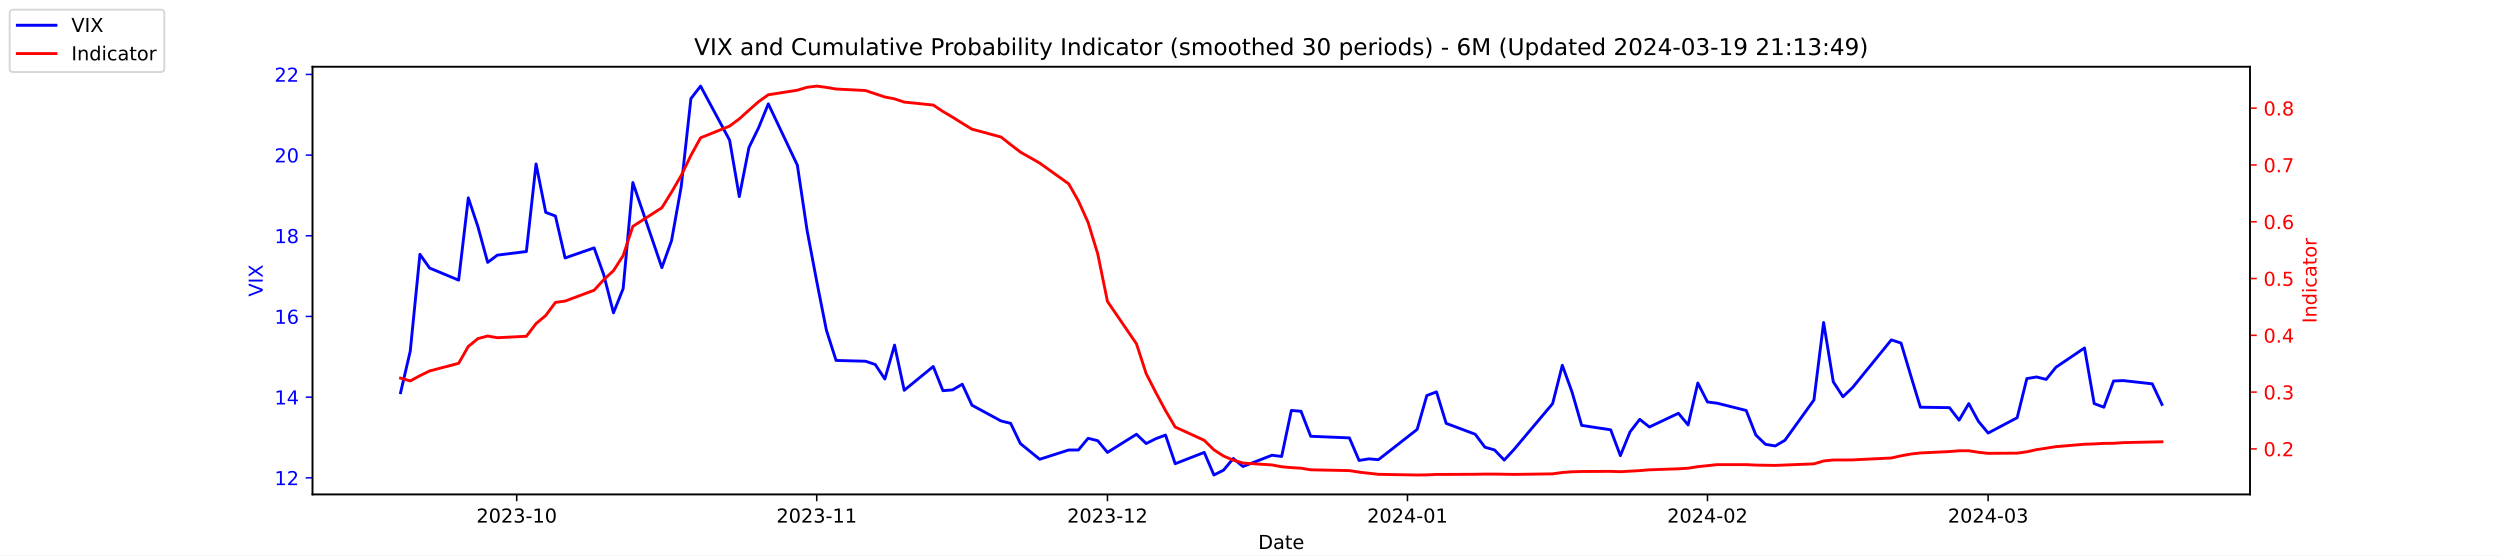
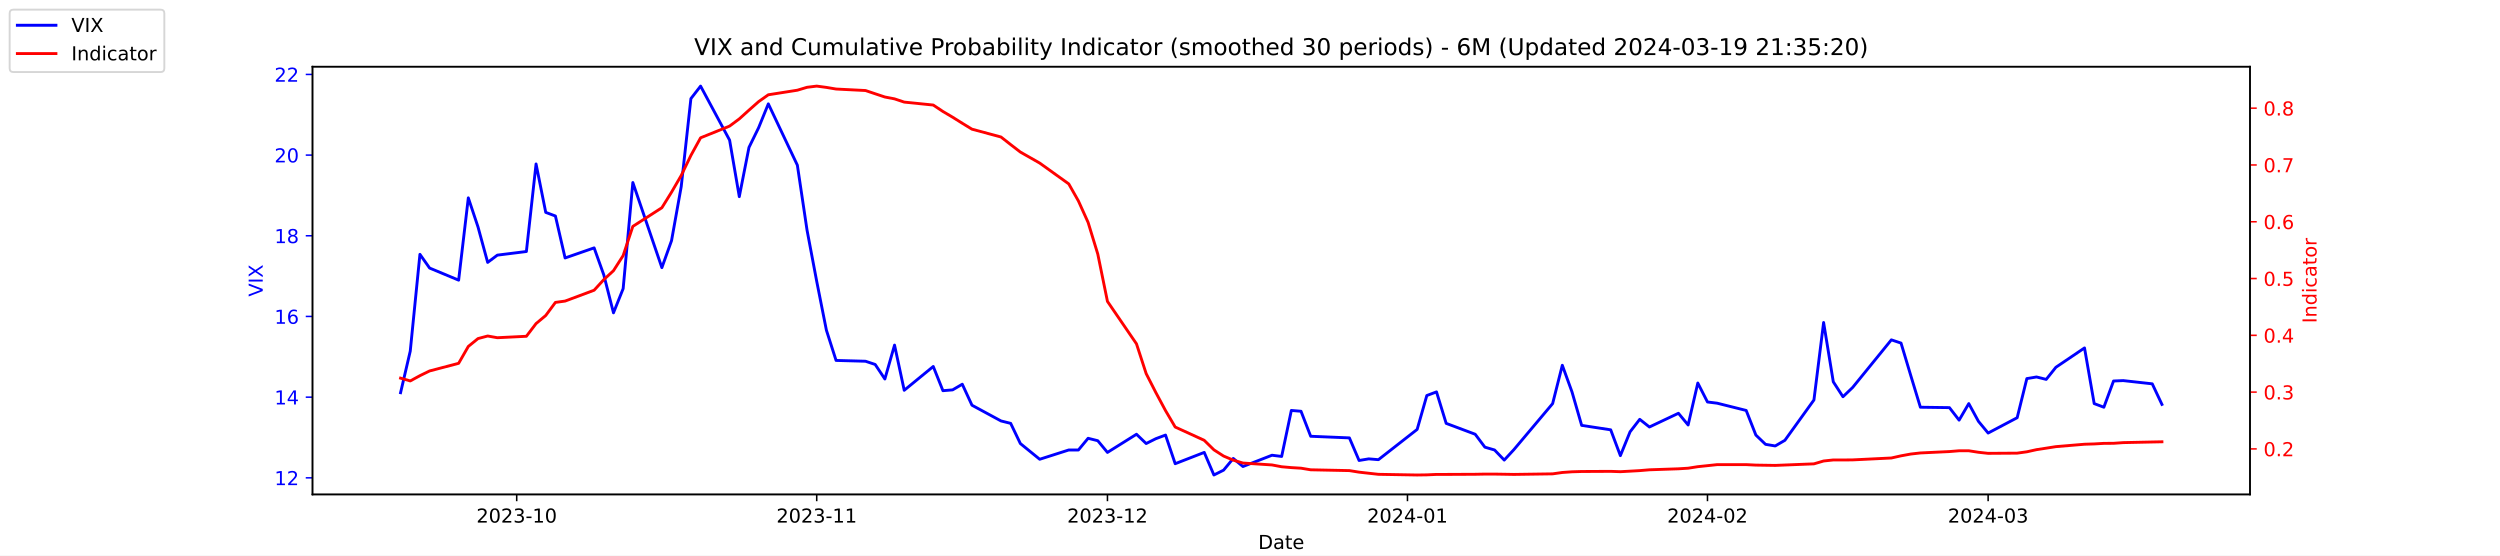
<svg xmlns="http://www.w3.org/2000/svg" xmlns:xlink="http://www.w3.org/1999/xlink" width="1296pt" height="288pt" viewBox="0 0 1296 288" version="1.1">
  <defs>
    <style type="text/css">*{stroke-linejoin: round; stroke-linecap: butt}</style>
  </defs>
  <g id="figure_1">
    <g id="patch_1">
      <path d="M 0 288  L 1296 288  L 1296 0  L 0 0  z " style="fill: #ffffff" />
    </g>
    <g id="axes_1">
      <g id="patch_2">
        <path d="M 162 256.32  L 1166.4 256.32  L 1166.4 34.56  L 162 34.56  z " style="fill: #ffffff" />
      </g>
      <g id="matplotlib.axis_1">
        <g id="xtick_1">
          <g id="line2d_1">
            <defs>
-               <path id="mee69efec34" d="M 0 0  L 0 3.5  " style="stroke: #000000; stroke-width: 0.8" />
+               <path id="m486789395f" d="M 0 0  L 0 3.5  " style="stroke: #000000; stroke-width: 0.8" />
            </defs>
            <g>
-               <use xlink:href="#mee69efec34" x="267.858" y="256.32" style="stroke: #000000; stroke-width: 0.8" />
+               <use xlink:href="#m486789395f" x="267.858" y="256.32" style="stroke: #000000; stroke-width: 0.8" />
            </g>
          </g>
          <g id="text_1">
            <g transform="translate(246.9669 270.9184) scale(0.1 -0.1)">
              <defs>
                <path id="DejaVuSans-32" d="M 1228 531  L 3431 531  L 3431 0  L 469 0  L 469 531  Q 828 903 1448 1529  Q 2069 2156 2228 2338  Q 2531 2678 2651 2914  Q 2772 3150 2772 3378  Q 2772 3750 2511 3984  Q 2250 4219 1831 4219  Q 1534 4219 1204 4116  Q 875 4013 500 3803  L 500 4441  Q 881 4594 1212 4672  Q 1544 4750 1819 4750  Q 2544 4750 2975 4387  Q 3406 4025 3406 3419  Q 3406 3131 3298 2873  Q 3191 2616 2906 2266  Q 2828 2175 2409 1742  Q 1991 1309 1228 531  z " transform="scale(0.015625)" />
                <path id="DejaVuSans-30" d="M 2034 4250  Q 1547 4250 1301 3770  Q 1056 3291 1056 2328  Q 1056 1369 1301 889  Q 1547 409 2034 409  Q 2525 409 2770 889  Q 3016 1369 3016 2328  Q 3016 3291 2770 3770  Q 2525 4250 2034 4250  z M 2034 4750  Q 2819 4750 3233 4129  Q 3647 3509 3647 2328  Q 3647 1150 3233 529  Q 2819 -91 2034 -91  Q 1250 -91 836 529  Q 422 1150 422 2328  Q 422 3509 836 4129  Q 1250 4750 2034 4750  z " transform="scale(0.015625)" />
                <path id="DejaVuSans-33" d="M 2597 2516  Q 3050 2419 3304 2112  Q 3559 1806 3559 1356  Q 3559 666 3084 287  Q 2609 -91 1734 -91  Q 1441 -91 1130 -33  Q 819 25 488 141  L 488 750  Q 750 597 1062 519  Q 1375 441 1716 441  Q 2309 441 2620 675  Q 2931 909 2931 1356  Q 2931 1769 2642 2001  Q 2353 2234 1838 2234  L 1294 2234  L 1294 2753  L 1863 2753  Q 2328 2753 2575 2939  Q 2822 3125 2822 3475  Q 2822 3834 2567 4026  Q 2313 4219 1838 4219  Q 1578 4219 1281 4162  Q 984 4106 628 3988  L 628 4550  Q 988 4650 1302 4700  Q 1616 4750 1894 4750  Q 2613 4750 3031 4423  Q 3450 4097 3450 3541  Q 3450 3153 3228 2886  Q 3006 2619 2597 2516  z " transform="scale(0.015625)" />
                <path id="DejaVuSans-2d" d="M 313 2009  L 1997 2009  L 1997 1497  L 313 1497  L 313 2009  z " transform="scale(0.015625)" />
                <path id="DejaVuSans-31" d="M 794 531  L 1825 531  L 1825 4091  L 703 3866  L 703 4441  L 1819 4666  L 2450 4666  L 2450 531  L 3481 531  L 3481 0  L 794 0  L 794 531  z " transform="scale(0.015625)" />
              </defs>
              <use xlink:href="#DejaVuSans-32" />
              <use xlink:href="#DejaVuSans-30" x="63.623" />
              <use xlink:href="#DejaVuSans-32" x="127.246" />
              <use xlink:href="#DejaVuSans-33" x="190.869" />
              <use xlink:href="#DejaVuSans-2d" x="254.492" />
              <use xlink:href="#DejaVuSans-31" x="290.576" />
              <use xlink:href="#DejaVuSans-30" x="354.199" />
            </g>
          </g>
        </g>
        <g id="xtick_2">
          <g id="line2d_2">
            <g>
-               <use xlink:href="#mee69efec34" x="423.385" y="256.32" style="stroke: #000000; stroke-width: 0.8" />
+               <use xlink:href="#m486789395f" x="423.385" y="256.32" style="stroke: #000000; stroke-width: 0.8" />
            </g>
          </g>
          <g id="text_2">
            <g transform="translate(402.4934 270.9184) scale(0.1 -0.1)">
              <use xlink:href="#DejaVuSans-32" />
              <use xlink:href="#DejaVuSans-30" x="63.623" />
              <use xlink:href="#DejaVuSans-32" x="127.246" />
              <use xlink:href="#DejaVuSans-33" x="190.869" />
              <use xlink:href="#DejaVuSans-2d" x="254.492" />
              <use xlink:href="#DejaVuSans-31" x="290.576" />
              <use xlink:href="#DejaVuSans-31" x="354.199" />
            </g>
          </g>
        </g>
        <g id="xtick_3">
          <g id="line2d_3">
            <g>
-               <use xlink:href="#mee69efec34" x="574.103" y="256.32" style="stroke: #000000; stroke-width: 0.8" />
+               <use xlink:href="#m486789395f" x="574.103" y="256.32" style="stroke: #000000; stroke-width: 0.8" />
            </g>
          </g>
          <g id="text_3">
            <g transform="translate(553.2119 270.9184) scale(0.1 -0.1)">
              <use xlink:href="#DejaVuSans-32" />
              <use xlink:href="#DejaVuSans-30" x="63.623" />
              <use xlink:href="#DejaVuSans-32" x="127.246" />
              <use xlink:href="#DejaVuSans-33" x="190.869" />
              <use xlink:href="#DejaVuSans-2d" x="254.492" />
              <use xlink:href="#DejaVuSans-31" x="290.576" />
              <use xlink:href="#DejaVuSans-32" x="354.199" />
            </g>
          </g>
        </g>
        <g id="xtick_4">
          <g id="line2d_4">
            <g>
-               <use xlink:href="#mee69efec34" x="729.63" y="256.32" style="stroke: #000000; stroke-width: 0.8" />
+               <use xlink:href="#m486789395f" x="729.63" y="256.32" style="stroke: #000000; stroke-width: 0.8" />
            </g>
          </g>
          <g id="text_4">
            <g transform="translate(708.7384 270.9184) scale(0.1 -0.1)">
              <defs>
                <path id="DejaVuSans-34" d="M 2419 4116  L 825 1625  L 2419 1625  L 2419 4116  z M 2253 4666  L 3047 4666  L 3047 1625  L 3713 1625  L 3713 1100  L 3047 1100  L 3047 0  L 2419 0  L 2419 1100  L 313 1100  L 313 1709  L 2253 4666  z " transform="scale(0.015625)" />
              </defs>
              <use xlink:href="#DejaVuSans-32" />
              <use xlink:href="#DejaVuSans-30" x="63.623" />
              <use xlink:href="#DejaVuSans-32" x="127.246" />
              <use xlink:href="#DejaVuSans-34" x="190.869" />
              <use xlink:href="#DejaVuSans-2d" x="254.492" />
              <use xlink:href="#DejaVuSans-30" x="290.576" />
              <use xlink:href="#DejaVuSans-31" x="354.199" />
            </g>
          </g>
        </g>
        <g id="xtick_5">
          <g id="line2d_5">
            <g>
-               <use xlink:href="#mee69efec34" x="885.156" y="256.32" style="stroke: #000000; stroke-width: 0.8" />
+               <use xlink:href="#m486789395f" x="885.156" y="256.32" style="stroke: #000000; stroke-width: 0.8" />
            </g>
          </g>
          <g id="text_5">
            <g transform="translate(864.2649 270.9184) scale(0.1 -0.1)">
              <use xlink:href="#DejaVuSans-32" />
              <use xlink:href="#DejaVuSans-30" x="63.623" />
              <use xlink:href="#DejaVuSans-32" x="127.246" />
              <use xlink:href="#DejaVuSans-34" x="190.869" />
              <use xlink:href="#DejaVuSans-2d" x="254.492" />
              <use xlink:href="#DejaVuSans-30" x="290.576" />
              <use xlink:href="#DejaVuSans-32" x="354.199" />
            </g>
          </g>
        </g>
        <g id="xtick_6">
          <g id="line2d_6">
            <g>
-               <use xlink:href="#mee69efec34" x="1030.649" y="256.32" style="stroke: #000000; stroke-width: 0.8" />
+               <use xlink:href="#m486789395f" x="1030.649" y="256.32" style="stroke: #000000; stroke-width: 0.8" />
            </g>
          </g>
          <g id="text_6">
            <g transform="translate(1009.757 270.9184) scale(0.1 -0.1)">
              <use xlink:href="#DejaVuSans-32" />
              <use xlink:href="#DejaVuSans-30" x="63.623" />
              <use xlink:href="#DejaVuSans-32" x="127.246" />
              <use xlink:href="#DejaVuSans-34" x="190.869" />
              <use xlink:href="#DejaVuSans-2d" x="254.492" />
              <use xlink:href="#DejaVuSans-30" x="290.576" />
              <use xlink:href="#DejaVuSans-33" x="354.199" />
            </g>
          </g>
        </g>
        <g id="text_7">
          <g transform="translate(652.2492 284.5966) scale(0.1 -0.1)">
            <defs>
              <path id="DejaVuSans-44" d="M 1259 4147  L 1259 519  L 2022 519  Q 2988 519 3436 956  Q 3884 1394 3884 2338  Q 3884 3275 3436 3711  Q 2988 4147 2022 4147  L 1259 4147  z M 628 4666  L 1925 4666  Q 3281 4666 3915 4102  Q 4550 3538 4550 2338  Q 4550 1131 3912 565  Q 3275 0 1925 0  L 628 0  L 628 4666  z " transform="scale(0.015625)" />
              <path id="DejaVuSans-61" d="M 2194 1759  Q 1497 1759 1228 1600  Q 959 1441 959 1056  Q 959 750 1161 570  Q 1363 391 1709 391  Q 2188 391 2477 730  Q 2766 1069 2766 1631  L 2766 1759  L 2194 1759  z M 3341 1997  L 3341 0  L 2766 0  L 2766 531  Q 2569 213 2275 61  Q 1981 -91 1556 -91  Q 1019 -91 701 211  Q 384 513 384 1019  Q 384 1609 779 1909  Q 1175 2209 1959 2209  L 2766 2209  L 2766 2266  Q 2766 2663 2505 2880  Q 2244 3097 1772 3097  Q 1472 3097 1187 3025  Q 903 2953 641 2809  L 641 3341  Q 956 3463 1253 3523  Q 1550 3584 1831 3584  Q 2591 3584 2966 3190  Q 3341 2797 3341 1997  z " transform="scale(0.015625)" />
              <path id="DejaVuSans-74" d="M 1172 4494  L 1172 3500  L 2356 3500  L 2356 3053  L 1172 3053  L 1172 1153  Q 1172 725 1289 603  Q 1406 481 1766 481  L 2356 481  L 2356 0  L 1766 0  Q 1100 0 847 248  Q 594 497 594 1153  L 594 3053  L 172 3053  L 172 3500  L 594 3500  L 594 4494  L 1172 4494  z " transform="scale(0.015625)" />
              <path id="DejaVuSans-65" d="M 3597 1894  L 3597 1613  L 953 1613  Q 991 1019 1311 708  Q 1631 397 2203 397  Q 2534 397 2845 478  Q 3156 559 3463 722  L 3463 178  Q 3153 47 2828 -22  Q 2503 -91 2169 -91  Q 1331 -91 842 396  Q 353 884 353 1716  Q 353 2575 817 3079  Q 1281 3584 2069 3584  Q 2775 3584 3186 3129  Q 3597 2675 3597 1894  z M 3022 2063  Q 3016 2534 2758 2815  Q 2500 3097 2075 3097  Q 1594 3097 1305 2825  Q 1016 2553 972 2059  L 3022 2063  z " transform="scale(0.015625)" />
            </defs>
            <use xlink:href="#DejaVuSans-44" />
            <use xlink:href="#DejaVuSans-61" x="77.002" />
            <use xlink:href="#DejaVuSans-74" x="138.281" />
            <use xlink:href="#DejaVuSans-65" x="177.49" />
          </g>
        </g>
      </g>
      <g id="matplotlib.axis_2">
        <g id="ytick_1">
          <g id="line2d_7">
            <defs>
-               <path id="m6e56574617" d="M 0 0  L -3.5 0  " style="stroke: #0000ff; stroke-width: 0.8" />
+               <path id="m5b039d3c98" d="M 0 0  L -3.5 0  " style="stroke: #0000ff; stroke-width: 0.8" />
            </defs>
            <g>
-               <use xlink:href="#m6e56574617" x="162" y="247.704" style="fill: #0000ff; stroke: #0000ff; stroke-width: 0.8" />
+               <use xlink:href="#m5b039d3c98" x="162" y="247.704" style="fill: #0000ff; stroke: #0000ff; stroke-width: 0.8" />
            </g>
          </g>
          <g id="text_8">
            <g style="fill: #0000ff" transform="translate(142.275 251.5031) scale(0.1 -0.1)">
              <use xlink:href="#DejaVuSans-31" />
              <use xlink:href="#DejaVuSans-32" x="63.623" />
            </g>
          </g>
        </g>
        <g id="ytick_2">
          <g id="line2d_8">
            <g>
-               <use xlink:href="#m6e56574617" x="162" y="205.878" style="fill: #0000ff; stroke: #0000ff; stroke-width: 0.8" />
+               <use xlink:href="#m5b039d3c98" x="162" y="205.878" style="fill: #0000ff; stroke: #0000ff; stroke-width: 0.8" />
            </g>
          </g>
          <g id="text_9">
            <g style="fill: #0000ff" transform="translate(142.275 209.6774) scale(0.1 -0.1)">
              <use xlink:href="#DejaVuSans-31" />
              <use xlink:href="#DejaVuSans-34" x="63.623" />
            </g>
          </g>
        </g>
        <g id="ytick_3">
          <g id="line2d_9">
            <g>
-               <use xlink:href="#m6e56574617" x="162" y="164.052" style="fill: #0000ff; stroke: #0000ff; stroke-width: 0.8" />
+               <use xlink:href="#m5b039d3c98" x="162" y="164.052" style="fill: #0000ff; stroke: #0000ff; stroke-width: 0.8" />
            </g>
          </g>
          <g id="text_10">
            <g style="fill: #0000ff" transform="translate(142.275 167.8517) scale(0.1 -0.1)">
              <defs>
                <path id="DejaVuSans-36" d="M 2113 2584  Q 1688 2584 1439 2293  Q 1191 2003 1191 1497  Q 1191 994 1439 701  Q 1688 409 2113 409  Q 2538 409 2786 701  Q 3034 994 3034 1497  Q 3034 2003 2786 2293  Q 2538 2584 2113 2584  z M 3366 4563  L 3366 3988  Q 3128 4100 2886 4159  Q 2644 4219 2406 4219  Q 1781 4219 1451 3797  Q 1122 3375 1075 2522  Q 1259 2794 1537 2939  Q 1816 3084 2150 3084  Q 2853 3084 3261 2657  Q 3669 2231 3669 1497  Q 3669 778 3244 343  Q 2819 -91 2113 -91  Q 1303 -91 875 529  Q 447 1150 447 2328  Q 447 3434 972 4092  Q 1497 4750 2381 4750  Q 2619 4750 2861 4703  Q 3103 4656 3366 4563  z " transform="scale(0.015625)" />
              </defs>
              <use xlink:href="#DejaVuSans-31" />
              <use xlink:href="#DejaVuSans-36" x="63.623" />
            </g>
          </g>
        </g>
        <g id="ytick_4">
          <g id="line2d_10">
            <g>
-               <use xlink:href="#m6e56574617" x="162" y="122.227" style="fill: #0000ff; stroke: #0000ff; stroke-width: 0.8" />
+               <use xlink:href="#m5b039d3c98" x="162" y="122.227" style="fill: #0000ff; stroke: #0000ff; stroke-width: 0.8" />
            </g>
          </g>
          <g id="text_11">
            <g style="fill: #0000ff" transform="translate(142.275 126.0259) scale(0.1 -0.1)">
              <defs>
                <path id="DejaVuSans-38" d="M 2034 2216  Q 1584 2216 1326 1975  Q 1069 1734 1069 1313  Q 1069 891 1326 650  Q 1584 409 2034 409  Q 2484 409 2743 651  Q 3003 894 3003 1313  Q 3003 1734 2745 1975  Q 2488 2216 2034 2216  z M 1403 2484  Q 997 2584 770 2862  Q 544 3141 544 3541  Q 544 4100 942 4425  Q 1341 4750 2034 4750  Q 2731 4750 3128 4425  Q 3525 4100 3525 3541  Q 3525 3141 3298 2862  Q 3072 2584 2669 2484  Q 3125 2378 3379 2068  Q 3634 1759 3634 1313  Q 3634 634 3220 271  Q 2806 -91 2034 -91  Q 1263 -91 848 271  Q 434 634 434 1313  Q 434 1759 690 2068  Q 947 2378 1403 2484  z M 1172 3481  Q 1172 3119 1398 2916  Q 1625 2713 2034 2713  Q 2441 2713 2670 2916  Q 2900 3119 2900 3481  Q 2900 3844 2670 4047  Q 2441 4250 2034 4250  Q 1625 4250 1398 4047  Q 1172 3844 1172 3481  z " transform="scale(0.015625)" />
              </defs>
              <use xlink:href="#DejaVuSans-31" />
              <use xlink:href="#DejaVuSans-38" x="63.623" />
            </g>
          </g>
        </g>
        <g id="ytick_5">
          <g id="line2d_11">
            <g>
-               <use xlink:href="#m6e56574617" x="162" y="80.401" style="fill: #0000ff; stroke: #0000ff; stroke-width: 0.8" />
+               <use xlink:href="#m5b039d3c98" x="162" y="80.401" style="fill: #0000ff; stroke: #0000ff; stroke-width: 0.8" />
            </g>
          </g>
          <g id="text_12">
            <g style="fill: #0000ff" transform="translate(142.275 84.2002) scale(0.1 -0.1)">
              <use xlink:href="#DejaVuSans-32" />
              <use xlink:href="#DejaVuSans-30" x="63.623" />
            </g>
          </g>
        </g>
        <g id="ytick_6">
          <g id="line2d_12">
            <g>
-               <use xlink:href="#m6e56574617" x="162" y="38.575" style="fill: #0000ff; stroke: #0000ff; stroke-width: 0.8" />
+               <use xlink:href="#m5b039d3c98" x="162" y="38.575" style="fill: #0000ff; stroke: #0000ff; stroke-width: 0.8" />
            </g>
          </g>
          <g id="text_13">
            <g style="fill: #0000ff" transform="translate(142.275 42.37447) scale(0.1 -0.1)">
              <use xlink:href="#DejaVuSans-32" />
              <use xlink:href="#DejaVuSans-32" x="63.623" />
            </g>
          </g>
        </g>
        <g id="text_14">
          <g style="fill: #0000ff" transform="translate(136.1953 153.7603) rotate(-90) scale(0.1 -0.1)">
            <defs>
              <path id="DejaVuSans-56" d="M 1831 0  L 50 4666  L 709 4666  L 2188 738  L 3669 4666  L 4325 4666  L 2547 0  L 1831 0  z " transform="scale(0.015625)" />
              <path id="DejaVuSans-49" d="M 628 4666  L 1259 4666  L 1259 0  L 628 0  L 628 4666  z " transform="scale(0.015625)" />
              <path id="DejaVuSans-58" d="M 403 4666  L 1081 4666  L 2241 2931  L 3406 4666  L 4084 4666  L 2584 2425  L 4184 0  L 3506 0  L 2194 1984  L 872 0  L 191 0  L 1856 2491  L 403 4666  z " transform="scale(0.015625)" />
            </defs>
            <use xlink:href="#DejaVuSans-56" />
            <use xlink:href="#DejaVuSans-49" x="68.408" />
            <use xlink:href="#DejaVuSans-58" x="97.9" />
          </g>
        </g>
      </g>
      <g id="line2d_13">
-         <path d="M 207.655 203.578  L 212.672 182.037  L 217.689 131.847  L 222.705 138.957  L 237.756 145.231  L 242.773 102.569  L 247.79 117.626  L 252.807 136.029  L 257.824 132.265  L 272.875 130.383  L 277.892 85.002  L 282.909 110.097  L 287.926 111.979  L 292.943 133.729  L 307.994 128.501  L 313.011 142.512  L 318.028 162.17  L 323.045 149.623  L 328.062 94.622  L 343.113 138.748  L 348.13 124.736  L 353.147 96.713  L 358.164 51.123  L 363.181 44.64  L 378.232 72.663  L 383.249 101.941  L 388.266 76.428  L 393.283 66.18  L 398.3 53.842  L 413.351 85.629  L 418.368 119.299  L 423.385 145.858  L 428.402 171.163  L 433.419 186.847  L 448.679 187.266  L 453.696 188.939  L 458.713 196.467  L 463.73 178.901  L 468.747 202.323  L 483.798 189.984  L 488.815 202.532  L 493.832 202.114  L 498.849 199.186  L 503.866 210.061  L 518.917 218.217  L 523.934 219.472  L 528.951 229.928  L 538.984 238.084  L 554.035 233.274  L 559.052 233.274  L 564.069 227.209  L 569.086 228.464  L 574.103 234.529  L 589.154 225.118  L 594.171 229.928  L 599.188 227.418  L 604.205 225.536  L 609.222 240.384  L 624.273 234.529  L 629.29 246.24  L 634.307 243.73  L 639.324 237.666  L 644.341 241.848  L 659.392 235.993  L 664.409 236.62  L 669.426 212.779  L 674.443 213.198  L 679.46 226.164  L 699.528 227  L 704.545 238.711  L 709.562 237.875  L 714.579 238.293  L 734.647 222.608  L 739.664 205.042  L 744.681 203.159  L 749.698 219.472  L 764.749 225.118  L 769.766 231.81  L 774.783 233.274  L 779.8 238.502  L 784.817 233.065  L 804.885 209.224  L 809.902 189.357  L 814.919 203.159  L 819.936 220.517  L 834.986 222.818  L 840.003 236.202  L 845.02 223.863  L 850.037 217.38  L 855.054 221.354  L 870.105 214.243  L 875.122 220.308  L 880.139 198.559  L 885.156 208.388  L 890.173 209.015  L 905.224 212.779  L 910.241 225.536  L 915.258 230.346  L 920.275 231.183  L 925.292 228.255  L 940.343 207.342  L 945.36 167.189  L 950.377 197.931  L 955.394 205.669  L 960.411 200.859  L 980.479 176.182  L 985.496 177.855  L 990.513 194.585  L 995.53 211.106  L 1010.581 211.316  L 1015.598 217.798  L 1020.615 209.224  L 1025.632 218.426  L 1030.649 224.491  L 1045.7 216.544  L 1050.717 196.258  L 1055.734 195.422  L 1060.751 196.677  L 1065.768 190.403  L 1080.61 180.364  L 1085.627 209.224  L 1090.644 211.106  L 1095.661 197.513  L 1100.678 197.304  L 1115.728 198.977  L 1120.745 209.642  " clip-path="url(#p5660b9ce75)" style="fill: none; stroke: #0000ff; stroke-width: 1.5; stroke-linecap: square" />
+         <path d="M 207.655 203.578  L 212.672 182.037  L 217.689 131.847  L 222.705 138.957  L 237.756 145.231  L 242.773 102.569  L 247.79 117.626  L 252.807 136.029  L 257.824 132.265  L 272.875 130.383  L 277.892 85.002  L 282.909 110.097  L 287.926 111.979  L 292.943 133.729  L 307.994 128.501  L 313.011 142.512  L 318.028 162.17  L 323.045 149.623  L 328.062 94.622  L 343.113 138.748  L 348.13 124.736  L 353.147 96.713  L 358.164 51.123  L 363.181 44.64  L 378.232 72.663  L 383.249 101.941  L 388.266 76.428  L 393.283 66.18  L 398.3 53.842  L 413.351 85.629  L 418.368 119.299  L 423.385 145.858  L 428.402 171.163  L 433.419 186.847  L 448.679 187.266  L 453.696 188.939  L 458.713 196.467  L 463.73 178.901  L 468.747 202.323  L 483.798 189.984  L 488.815 202.532  L 493.832 202.114  L 498.849 199.186  L 503.866 210.061  L 518.917 218.217  L 523.934 219.472  L 528.951 229.928  L 538.984 238.084  L 554.035 233.274  L 559.052 233.274  L 564.069 227.209  L 569.086 228.464  L 574.103 234.529  L 589.154 225.118  L 594.171 229.928  L 599.188 227.418  L 604.205 225.536  L 609.222 240.384  L 624.273 234.529  L 629.29 246.24  L 634.307 243.73  L 639.324 237.666  L 644.341 241.848  L 659.392 235.993  L 664.409 236.62  L 669.426 212.779  L 674.443 213.198  L 679.46 226.164  L 699.528 227  L 704.545 238.711  L 709.562 237.875  L 714.579 238.293  L 734.647 222.608  L 739.664 205.042  L 744.681 203.159  L 749.698 219.472  L 764.749 225.118  L 769.766 231.81  L 774.783 233.274  L 779.8 238.502  L 784.817 233.065  L 804.885 209.224  L 809.902 189.357  L 814.919 203.159  L 819.936 220.517  L 834.986 222.818  L 840.003 236.202  L 845.02 223.863  L 850.037 217.38  L 855.054 221.354  L 870.105 214.243  L 875.122 220.308  L 880.139 198.559  L 885.156 208.388  L 890.173 209.015  L 905.224 212.779  L 910.241 225.536  L 915.258 230.346  L 920.275 231.183  L 925.292 228.255  L 940.343 207.342  L 945.36 167.189  L 950.377 197.931  L 955.394 205.669  L 960.411 200.859  L 980.479 176.182  L 985.496 177.855  L 990.513 194.585  L 995.53 211.106  L 1010.581 211.316  L 1015.598 217.798  L 1020.615 209.224  L 1025.632 218.426  L 1030.649 224.491  L 1045.7 216.544  L 1050.717 196.258  L 1055.734 195.422  L 1060.751 196.677  L 1065.768 190.403  L 1080.61 180.364  L 1085.627 209.224  L 1090.644 211.106  L 1095.661 197.513  L 1100.678 197.304  L 1115.728 198.977  L 1120.745 209.642  " clip-path="url(#p8fd7cd6dac)" style="fill: none; stroke: #0000ff; stroke-width: 1.5; stroke-linecap: square" />
      </g>
      <g id="patch_3">
        <path d="M 162 256.32  L 162 34.56  " style="fill: none; stroke: #000000; stroke-width: 0.8; stroke-linejoin: miter; stroke-linecap: square" />
      </g>
      <g id="patch_4">
        <path d="M 1166.4 256.32  L 1166.4 34.56  " style="fill: none; stroke: #000000; stroke-width: 0.8; stroke-linejoin: miter; stroke-linecap: square" />
      </g>
      <g id="patch_5">
        <path d="M 162 256.32  L 1166.4 256.32  " style="fill: none; stroke: #000000; stroke-width: 0.8; stroke-linejoin: miter; stroke-linecap: square" />
      </g>
      <g id="patch_6">
        <path d="M 162 34.56  L 1166.4 34.56  " style="fill: none; stroke: #000000; stroke-width: 0.8; stroke-linejoin: miter; stroke-linecap: square" />
      </g>
    </g>
    <g id="axes_2">
      <g id="matplotlib.axis_3">
        <g id="ytick_7">
          <g id="line2d_14">
            <defs>
-               <path id="mc2a5d57c7c" d="M 0 0  L 3.5 0  " style="stroke: #ff0000; stroke-width: 0.8" />
+               <path id="m3bed5d1a72" d="M 0 0  L 3.5 0  " style="stroke: #ff0000; stroke-width: 0.8" />
            </defs>
            <g>
-               <use xlink:href="#mc2a5d57c7c" x="1166.4" y="232.713" style="fill: #ff0000; stroke: #ff0000; stroke-width: 0.8" />
+               <use xlink:href="#m3bed5d1a72" x="1166.4" y="232.713" style="fill: #ff0000; stroke: #ff0000; stroke-width: 0.8" />
            </g>
          </g>
          <g id="text_15">
            <g style="fill: #ff0000" transform="translate(1173.4 236.5122) scale(0.1 -0.1)">
              <defs>
                <path id="DejaVuSans-2e" d="M 684 794  L 1344 794  L 1344 0  L 684 0  L 684 794  z " transform="scale(0.015625)" />
              </defs>
              <use xlink:href="#DejaVuSans-30" />
              <use xlink:href="#DejaVuSans-2e" x="63.623" />
              <use xlink:href="#DejaVuSans-32" x="95.41" />
            </g>
          </g>
        </g>
        <g id="ytick_8">
          <g id="line2d_15">
            <g>
-               <use xlink:href="#mc2a5d57c7c" x="1166.4" y="203.274" style="fill: #ff0000; stroke: #ff0000; stroke-width: 0.8" />
+               <use xlink:href="#m3bed5d1a72" x="1166.4" y="203.274" style="fill: #ff0000; stroke: #ff0000; stroke-width: 0.8" />
            </g>
          </g>
          <g id="text_16">
            <g style="fill: #ff0000" transform="translate(1173.4 207.0728) scale(0.1 -0.1)">
              <use xlink:href="#DejaVuSans-30" />
              <use xlink:href="#DejaVuSans-2e" x="63.623" />
              <use xlink:href="#DejaVuSans-33" x="95.41" />
            </g>
          </g>
        </g>
        <g id="ytick_9">
          <g id="line2d_16">
            <g>
-               <use xlink:href="#mc2a5d57c7c" x="1166.4" y="173.834" style="fill: #ff0000; stroke: #ff0000; stroke-width: 0.8" />
+               <use xlink:href="#m3bed5d1a72" x="1166.4" y="173.834" style="fill: #ff0000; stroke: #ff0000; stroke-width: 0.8" />
            </g>
          </g>
          <g id="text_17">
            <g style="fill: #ff0000" transform="translate(1173.4 177.6334) scale(0.1 -0.1)">
              <use xlink:href="#DejaVuSans-30" />
              <use xlink:href="#DejaVuSans-2e" x="63.623" />
              <use xlink:href="#DejaVuSans-34" x="95.41" />
            </g>
          </g>
        </g>
        <g id="ytick_10">
          <g id="line2d_17">
            <g>
-               <use xlink:href="#mc2a5d57c7c" x="1166.4" y="144.395" style="fill: #ff0000; stroke: #ff0000; stroke-width: 0.8" />
+               <use xlink:href="#m3bed5d1a72" x="1166.4" y="144.395" style="fill: #ff0000; stroke: #ff0000; stroke-width: 0.8" />
            </g>
          </g>
          <g id="text_18">
            <g style="fill: #ff0000" transform="translate(1173.4 148.1939) scale(0.1 -0.1)">
              <defs>
                <path id="DejaVuSans-35" d="M 691 4666  L 3169 4666  L 3169 4134  L 1269 4134  L 1269 2991  Q 1406 3038 1543 3061  Q 1681 3084 1819 3084  Q 2600 3084 3056 2656  Q 3513 2228 3513 1497  Q 3513 744 3044 326  Q 2575 -91 1722 -91  Q 1428 -91 1123 -41  Q 819 9 494 109  L 494 744  Q 775 591 1075 516  Q 1375 441 1709 441  Q 2250 441 2565 725  Q 2881 1009 2881 1497  Q 2881 1984 2565 2268  Q 2250 2553 1709 2553  Q 1456 2553 1204 2497  Q 953 2441 691 2322  L 691 4666  z " transform="scale(0.015625)" />
              </defs>
              <use xlink:href="#DejaVuSans-30" />
              <use xlink:href="#DejaVuSans-2e" x="63.623" />
              <use xlink:href="#DejaVuSans-35" x="95.41" />
            </g>
          </g>
        </g>
        <g id="ytick_11">
          <g id="line2d_18">
            <g>
-               <use xlink:href="#mc2a5d57c7c" x="1166.4" y="114.955" style="fill: #ff0000; stroke: #ff0000; stroke-width: 0.8" />
+               <use xlink:href="#m3bed5d1a72" x="1166.4" y="114.955" style="fill: #ff0000; stroke: #ff0000; stroke-width: 0.8" />
            </g>
          </g>
          <g id="text_19">
            <g style="fill: #ff0000" transform="translate(1173.4 118.7545) scale(0.1 -0.1)">
              <use xlink:href="#DejaVuSans-30" />
              <use xlink:href="#DejaVuSans-2e" x="63.623" />
              <use xlink:href="#DejaVuSans-36" x="95.41" />
            </g>
          </g>
        </g>
        <g id="ytick_12">
          <g id="line2d_19">
            <g>
-               <use xlink:href="#mc2a5d57c7c" x="1166.4" y="85.516" style="fill: #ff0000; stroke: #ff0000; stroke-width: 0.8" />
+               <use xlink:href="#m3bed5d1a72" x="1166.4" y="85.516" style="fill: #ff0000; stroke: #ff0000; stroke-width: 0.8" />
            </g>
          </g>
          <g id="text_20">
            <g style="fill: #ff0000" transform="translate(1173.4 89.31505) scale(0.1 -0.1)">
              <defs>
                <path id="DejaVuSans-37" d="M 525 4666  L 3525 4666  L 3525 4397  L 1831 0  L 1172 0  L 2766 4134  L 525 4134  L 525 4666  z " transform="scale(0.015625)" />
              </defs>
              <use xlink:href="#DejaVuSans-30" />
              <use xlink:href="#DejaVuSans-2e" x="63.623" />
              <use xlink:href="#DejaVuSans-37" x="95.41" />
            </g>
          </g>
        </g>
        <g id="ytick_13">
          <g id="line2d_20">
            <g>
-               <use xlink:href="#mc2a5d57c7c" x="1166.4" y="56.076" style="fill: #ff0000; stroke: #ff0000; stroke-width: 0.8" />
+               <use xlink:href="#m3bed5d1a72" x="1166.4" y="56.076" style="fill: #ff0000; stroke: #ff0000; stroke-width: 0.8" />
            </g>
          </g>
          <g id="text_21">
            <g style="fill: #ff0000" transform="translate(1173.4 59.87561) scale(0.1 -0.1)">
              <use xlink:href="#DejaVuSans-30" />
              <use xlink:href="#DejaVuSans-2e" x="63.623" />
              <use xlink:href="#DejaVuSans-38" x="95.41" />
            </g>
          </g>
        </g>
        <g id="text_22">
          <g style="fill: #ff0000" transform="translate(1200.902 167.5353) rotate(-90) scale(0.1 -0.1)">
            <defs>
              <path id="DejaVuSans-6e" d="M 3513 2113  L 3513 0  L 2938 0  L 2938 2094  Q 2938 2591 2744 2837  Q 2550 3084 2163 3084  Q 1697 3084 1428 2787  Q 1159 2491 1159 1978  L 1159 0  L 581 0  L 581 3500  L 1159 3500  L 1159 2956  Q 1366 3272 1645 3428  Q 1925 3584 2291 3584  Q 2894 3584 3203 3211  Q 3513 2838 3513 2113  z " transform="scale(0.015625)" />
              <path id="DejaVuSans-64" d="M 2906 2969  L 2906 4863  L 3481 4863  L 3481 0  L 2906 0  L 2906 525  Q 2725 213 2448 61  Q 2172 -91 1784 -91  Q 1150 -91 751 415  Q 353 922 353 1747  Q 353 2572 751 3078  Q 1150 3584 1784 3584  Q 2172 3584 2448 3432  Q 2725 3281 2906 2969  z M 947 1747  Q 947 1113 1208 752  Q 1469 391 1925 391  Q 2381 391 2643 752  Q 2906 1113 2906 1747  Q 2906 2381 2643 2742  Q 2381 3103 1925 3103  Q 1469 3103 1208 2742  Q 947 2381 947 1747  z " transform="scale(0.015625)" />
              <path id="DejaVuSans-69" d="M 603 3500  L 1178 3500  L 1178 0  L 603 0  L 603 3500  z M 603 4863  L 1178 4863  L 1178 4134  L 603 4134  L 603 4863  z " transform="scale(0.015625)" />
              <path id="DejaVuSans-63" d="M 3122 3366  L 3122 2828  Q 2878 2963 2633 3030  Q 2388 3097 2138 3097  Q 1578 3097 1268 2742  Q 959 2388 959 1747  Q 959 1106 1268 751  Q 1578 397 2138 397  Q 2388 397 2633 464  Q 2878 531 3122 666  L 3122 134  Q 2881 22 2623 -34  Q 2366 -91 2075 -91  Q 1284 -91 818 406  Q 353 903 353 1747  Q 353 2603 823 3093  Q 1294 3584 2113 3584  Q 2378 3584 2631 3529  Q 2884 3475 3122 3366  z " transform="scale(0.015625)" />
              <path id="DejaVuSans-6f" d="M 1959 3097  Q 1497 3097 1228 2736  Q 959 2375 959 1747  Q 959 1119 1226 758  Q 1494 397 1959 397  Q 2419 397 2687 759  Q 2956 1122 2956 1747  Q 2956 2369 2687 2733  Q 2419 3097 1959 3097  z M 1959 3584  Q 2709 3584 3137 3096  Q 3566 2609 3566 1747  Q 3566 888 3137 398  Q 2709 -91 1959 -91  Q 1206 -91 779 398  Q 353 888 353 1747  Q 353 2609 779 3096  Q 1206 3584 1959 3584  z " transform="scale(0.015625)" />
              <path id="DejaVuSans-72" d="M 2631 2963  Q 2534 3019 2420 3045  Q 2306 3072 2169 3072  Q 1681 3072 1420 2755  Q 1159 2438 1159 1844  L 1159 0  L 581 0  L 581 3500  L 1159 3500  L 1159 2956  Q 1341 3275 1631 3429  Q 1922 3584 2338 3584  Q 2397 3584 2469 3576  Q 2541 3569 2628 3553  L 2631 2963  z " transform="scale(0.015625)" />
            </defs>
            <use xlink:href="#DejaVuSans-49" />
            <use xlink:href="#DejaVuSans-6e" x="29.492" />
            <use xlink:href="#DejaVuSans-64" x="92.871" />
            <use xlink:href="#DejaVuSans-69" x="156.348" />
            <use xlink:href="#DejaVuSans-63" x="184.131" />
            <use xlink:href="#DejaVuSans-61" x="239.111" />
            <use xlink:href="#DejaVuSans-74" x="300.391" />
            <use xlink:href="#DejaVuSans-6f" x="339.6" />
            <use xlink:href="#DejaVuSans-72" x="400.781" />
          </g>
        </g>
      </g>
      <g id="line2d_21">
-         <path d="M 207.655 196.029  L 212.672 197.479  L 217.689 194.75  L 222.705 192.301  L 237.756 188.343  L 242.773 179.599  L 247.79 175.523  L 252.807 174.184  L 257.824 175.071  L 272.875 174.328  L 277.892 167.742  L 282.909 163.547  L 287.926 156.767  L 292.943 156.079  L 307.994 150.452  L 313.011 144.954  L 318.028 140.323  L 323.045 132.479  L 328.062 117.357  L 343.113 107.684  L 348.13 99.61  L 353.147 90.969  L 358.164 80.574  L 363.181 71.441  L 378.232 65.356  L 383.249 61.63  L 388.266 57.103  L 393.283 52.675  L 398.3 49.133  L 413.351 46.763  L 418.368 45.254  L 423.385 44.64  L 428.402 45.308  L 433.419 46.153  L 448.679 46.927  L 453.696 48.615  L 458.713 50.286  L 463.73 51.252  L 468.747 52.928  L 483.798 54.457  L 488.815 57.793  L 493.832 60.754  L 498.849 63.899  L 503.866 66.969  L 518.917 71.025  L 523.934 74.957  L 528.951 78.824  L 538.984 84.539  L 554.035 95.324  L 559.052 104.184  L 564.069 115.297  L 569.086 131.682  L 574.103 156.244  L 589.154 178.255  L 594.171 193.675  L 599.188 203.498  L 604.205 212.853  L 609.222 221.38  L 624.273 228.267  L 629.29 233.189  L 634.307 236.419  L 639.324 238.538  L 644.341 240.04  L 659.392 241.024  L 664.409 241.967  L 669.426 242.407  L 674.443 242.71  L 679.46 243.542  L 699.528 243.962  L 704.545 244.766  L 709.562 245.329  L 714.579 245.887  L 734.647 246.24  L 739.664 246.165  L 744.681 245.938  L 749.698 245.938  L 764.749 245.865  L 769.766 245.769  L 774.783 245.769  L 779.8 245.849  L 784.817 245.938  L 804.885 245.644  L 809.902 244.934  L 814.919 244.579  L 819.936 244.425  L 834.986 244.349  L 840.003 244.525  L 845.02 244.252  L 850.037 243.966  L 855.054 243.542  L 870.105 243.027  L 875.122 242.717  L 880.139 241.924  L 885.156 241.401  L 890.173 240.864  L 905.224 240.864  L 910.241 241.106  L 915.258 241.187  L 920.275 241.268  L 925.292 241.065  L 940.343 240.46  L 945.36 238.98  L 950.377 238.442  L 955.394 238.455  L 960.411 238.405  L 980.479 237.424  L 985.496 236.302  L 990.513 235.377  L 995.53 234.808  L 1010.581 234.091  L 1015.598 233.678  L 1020.615 233.678  L 1025.632 234.458  L 1030.649 235.014  L 1045.7 234.911  L 1050.717 234.214  L 1055.734 233.102  L 1060.751 232.331  L 1065.768 231.541  L 1080.61 230.291  L 1085.627 230.134  L 1090.644 229.843  L 1095.661 229.81  L 1100.678 229.454  L 1115.728 229.128  L 1120.745 229.025  " clip-path="url(#p5660b9ce75)" style="fill: none; stroke: #ff0000; stroke-width: 1.5; stroke-linecap: square" />
+         <path d="M 207.655 196.029  L 212.672 197.479  L 217.689 194.75  L 222.705 192.301  L 237.756 188.343  L 242.773 179.599  L 247.79 175.523  L 252.807 174.184  L 257.824 175.071  L 272.875 174.328  L 277.892 167.742  L 282.909 163.547  L 287.926 156.767  L 292.943 156.079  L 307.994 150.452  L 313.011 144.954  L 318.028 140.323  L 323.045 132.479  L 328.062 117.357  L 343.113 107.684  L 348.13 99.61  L 353.147 90.969  L 358.164 80.574  L 363.181 71.441  L 378.232 65.356  L 383.249 61.63  L 388.266 57.103  L 393.283 52.675  L 398.3 49.133  L 413.351 46.763  L 418.368 45.254  L 423.385 44.64  L 428.402 45.308  L 433.419 46.153  L 448.679 46.927  L 453.696 48.615  L 458.713 50.286  L 463.73 51.252  L 468.747 52.928  L 483.798 54.457  L 488.815 57.793  L 493.832 60.754  L 498.849 63.899  L 503.866 66.969  L 518.917 71.025  L 523.934 74.957  L 528.951 78.824  L 538.984 84.539  L 554.035 95.324  L 559.052 104.184  L 564.069 115.297  L 569.086 131.682  L 574.103 156.244  L 589.154 178.255  L 594.171 193.675  L 599.188 203.498  L 604.205 212.853  L 609.222 221.38  L 624.273 228.267  L 629.29 233.189  L 634.307 236.419  L 639.324 238.538  L 644.341 240.04  L 659.392 241.024  L 664.409 241.967  L 669.426 242.407  L 674.443 242.71  L 679.46 243.542  L 699.528 243.962  L 704.545 244.766  L 709.562 245.329  L 714.579 245.887  L 734.647 246.24  L 739.664 246.165  L 744.681 245.938  L 749.698 245.938  L 764.749 245.865  L 769.766 245.769  L 774.783 245.769  L 779.8 245.849  L 784.817 245.938  L 804.885 245.644  L 809.902 244.934  L 814.919 244.579  L 819.936 244.425  L 834.986 244.349  L 840.003 244.525  L 845.02 244.252  L 850.037 243.966  L 855.054 243.542  L 870.105 243.027  L 875.122 242.717  L 880.139 241.924  L 885.156 241.401  L 890.173 240.864  L 905.224 240.864  L 910.241 241.106  L 915.258 241.187  L 920.275 241.268  L 925.292 241.065  L 940.343 240.46  L 945.36 238.98  L 950.377 238.442  L 955.394 238.455  L 960.411 238.405  L 980.479 237.424  L 985.496 236.302  L 990.513 235.377  L 995.53 234.808  L 1010.581 234.091  L 1015.598 233.678  L 1020.615 233.678  L 1025.632 234.458  L 1030.649 235.014  L 1045.7 234.911  L 1050.717 234.214  L 1055.734 233.102  L 1060.751 232.331  L 1065.768 231.541  L 1080.61 230.291  L 1085.627 230.134  L 1090.644 229.843  L 1095.661 229.81  L 1100.678 229.454  L 1115.728 229.128  L 1120.745 229.025  " clip-path="url(#p8fd7cd6dac)" style="fill: none; stroke: #ff0000; stroke-width: 1.5; stroke-linecap: square" />
      </g>
      <g id="patch_7">
        <path d="M 162 256.32  L 162 34.56  " style="fill: none; stroke: #000000; stroke-width: 0.8; stroke-linejoin: miter; stroke-linecap: square" />
      </g>
      <g id="patch_8">
        <path d="M 1166.4 256.32  L 1166.4 34.56  " style="fill: none; stroke: #000000; stroke-width: 0.8; stroke-linejoin: miter; stroke-linecap: square" />
      </g>
      <g id="patch_9">
        <path d="M 162 256.32  L 1166.4 256.32  " style="fill: none; stroke: #000000; stroke-width: 0.8; stroke-linejoin: miter; stroke-linecap: square" />
      </g>
      <g id="patch_10">
        <path d="M 162 34.56  L 1166.4 34.56  " style="fill: none; stroke: #000000; stroke-width: 0.8; stroke-linejoin: miter; stroke-linecap: square" />
      </g>
      <g id="text_23">
        <g transform="translate(359.8481 28.56) scale(0.12 -0.12)">
          <defs>
            <path id="DejaVuSans-20" transform="scale(0.015625)" />
            <path id="DejaVuSans-43" d="M 4122 4306  L 4122 3641  Q 3803 3938 3442 4084  Q 3081 4231 2675 4231  Q 1875 4231 1450 3742  Q 1025 3253 1025 2328  Q 1025 1406 1450 917  Q 1875 428 2675 428  Q 3081 428 3442 575  Q 3803 722 4122 1019  L 4122 359  Q 3791 134 3420 21  Q 3050 -91 2638 -91  Q 1578 -91 968 557  Q 359 1206 359 2328  Q 359 3453 968 4101  Q 1578 4750 2638 4750  Q 3056 4750 3426 4639  Q 3797 4528 4122 4306  z " transform="scale(0.015625)" />
            <path id="DejaVuSans-75" d="M 544 1381  L 544 3500  L 1119 3500  L 1119 1403  Q 1119 906 1312 657  Q 1506 409 1894 409  Q 2359 409 2629 706  Q 2900 1003 2900 1516  L 2900 3500  L 3475 3500  L 3475 0  L 2900 0  L 2900 538  Q 2691 219 2414 64  Q 2138 -91 1772 -91  Q 1169 -91 856 284  Q 544 659 544 1381  z M 1991 3584  L 1991 3584  z " transform="scale(0.015625)" />
            <path id="DejaVuSans-6d" d="M 3328 2828  Q 3544 3216 3844 3400  Q 4144 3584 4550 3584  Q 5097 3584 5394 3201  Q 5691 2819 5691 2113  L 5691 0  L 5113 0  L 5113 2094  Q 5113 2597 4934 2840  Q 4756 3084 4391 3084  Q 3944 3084 3684 2787  Q 3425 2491 3425 1978  L 3425 0  L 2847 0  L 2847 2094  Q 2847 2600 2669 2842  Q 2491 3084 2119 3084  Q 1678 3084 1418 2786  Q 1159 2488 1159 1978  L 1159 0  L 581 0  L 581 3500  L 1159 3500  L 1159 2956  Q 1356 3278 1631 3431  Q 1906 3584 2284 3584  Q 2666 3584 2933 3390  Q 3200 3197 3328 2828  z " transform="scale(0.015625)" />
            <path id="DejaVuSans-6c" d="M 603 4863  L 1178 4863  L 1178 0  L 603 0  L 603 4863  z " transform="scale(0.015625)" />
            <path id="DejaVuSans-76" d="M 191 3500  L 800 3500  L 1894 563  L 2988 3500  L 3597 3500  L 2284 0  L 1503 0  L 191 3500  z " transform="scale(0.015625)" />
            <path id="DejaVuSans-50" d="M 1259 4147  L 1259 2394  L 2053 2394  Q 2494 2394 2734 2622  Q 2975 2850 2975 3272  Q 2975 3691 2734 3919  Q 2494 4147 2053 4147  L 1259 4147  z M 628 4666  L 2053 4666  Q 2838 4666 3239 4311  Q 3641 3956 3641 3272  Q 3641 2581 3239 2228  Q 2838 1875 2053 1875  L 1259 1875  L 1259 0  L 628 0  L 628 4666  z " transform="scale(0.015625)" />
            <path id="DejaVuSans-62" d="M 3116 1747  Q 3116 2381 2855 2742  Q 2594 3103 2138 3103  Q 1681 3103 1420 2742  Q 1159 2381 1159 1747  Q 1159 1113 1420 752  Q 1681 391 2138 391  Q 2594 391 2855 752  Q 3116 1113 3116 1747  z M 1159 2969  Q 1341 3281 1617 3432  Q 1894 3584 2278 3584  Q 2916 3584 3314 3078  Q 3713 2572 3713 1747  Q 3713 922 3314 415  Q 2916 -91 2278 -91  Q 1894 -91 1617 61  Q 1341 213 1159 525  L 1159 0  L 581 0  L 581 4863  L 1159 4863  L 1159 2969  z " transform="scale(0.015625)" />
            <path id="DejaVuSans-79" d="M 2059 -325  Q 1816 -950 1584 -1140  Q 1353 -1331 966 -1331  L 506 -1331  L 506 -850  L 844 -850  Q 1081 -850 1212 -737  Q 1344 -625 1503 -206  L 1606 56  L 191 3500  L 800 3500  L 1894 763  L 2988 3500  L 3597 3500  L 2059 -325  z " transform="scale(0.015625)" />
            <path id="DejaVuSans-28" d="M 1984 4856  Q 1566 4138 1362 3434  Q 1159 2731 1159 2009  Q 1159 1288 1364 580  Q 1569 -128 1984 -844  L 1484 -844  Q 1016 -109 783 600  Q 550 1309 550 2009  Q 550 2706 781 3412  Q 1013 4119 1484 4856  L 1984 4856  z " transform="scale(0.015625)" />
            <path id="DejaVuSans-73" d="M 2834 3397  L 2834 2853  Q 2591 2978 2328 3040  Q 2066 3103 1784 3103  Q 1356 3103 1142 2972  Q 928 2841 928 2578  Q 928 2378 1081 2264  Q 1234 2150 1697 2047  L 1894 2003  Q 2506 1872 2764 1633  Q 3022 1394 3022 966  Q 3022 478 2636 193  Q 2250 -91 1575 -91  Q 1294 -91 989 -36  Q 684 19 347 128  L 347 722  Q 666 556 975 473  Q 1284 391 1588 391  Q 1994 391 2212 530  Q 2431 669 2431 922  Q 2431 1156 2273 1281  Q 2116 1406 1581 1522  L 1381 1569  Q 847 1681 609 1914  Q 372 2147 372 2553  Q 372 3047 722 3315  Q 1072 3584 1716 3584  Q 2034 3584 2315 3537  Q 2597 3491 2834 3397  z " transform="scale(0.015625)" />
            <path id="DejaVuSans-68" d="M 3513 2113  L 3513 0  L 2938 0  L 2938 2094  Q 2938 2591 2744 2837  Q 2550 3084 2163 3084  Q 1697 3084 1428 2787  Q 1159 2491 1159 1978  L 1159 0  L 581 0  L 581 4863  L 1159 4863  L 1159 2956  Q 1366 3272 1645 3428  Q 1925 3584 2291 3584  Q 2894 3584 3203 3211  Q 3513 2838 3513 2113  z " transform="scale(0.015625)" />
            <path id="DejaVuSans-70" d="M 1159 525  L 1159 -1331  L 581 -1331  L 581 3500  L 1159 3500  L 1159 2969  Q 1341 3281 1617 3432  Q 1894 3584 2278 3584  Q 2916 3584 3314 3078  Q 3713 2572 3713 1747  Q 3713 922 3314 415  Q 2916 -91 2278 -91  Q 1894 -91 1617 61  Q 1341 213 1159 525  z M 3116 1747  Q 3116 2381 2855 2742  Q 2594 3103 2138 3103  Q 1681 3103 1420 2742  Q 1159 2381 1159 1747  Q 1159 1113 1420 752  Q 1681 391 2138 391  Q 2594 391 2855 752  Q 3116 1113 3116 1747  z " transform="scale(0.015625)" />
            <path id="DejaVuSans-29" d="M 513 4856  L 1013 4856  Q 1481 4119 1714 3412  Q 1947 2706 1947 2009  Q 1947 1309 1714 600  Q 1481 -109 1013 -844  L 513 -844  Q 928 -128 1133 580  Q 1338 1288 1338 2009  Q 1338 2731 1133 3434  Q 928 4138 513 4856  z " transform="scale(0.015625)" />
            <path id="DejaVuSans-4d" d="M 628 4666  L 1569 4666  L 2759 1491  L 3956 4666  L 4897 4666  L 4897 0  L 4281 0  L 4281 4097  L 3078 897  L 2444 897  L 1241 4097  L 1241 0  L 628 0  L 628 4666  z " transform="scale(0.015625)" />
            <path id="DejaVuSans-55" d="M 556 4666  L 1191 4666  L 1191 1831  Q 1191 1081 1462 751  Q 1734 422 2344 422  Q 2950 422 3222 751  Q 3494 1081 3494 1831  L 3494 4666  L 4128 4666  L 4128 1753  Q 4128 841 3676 375  Q 3225 -91 2344 -91  Q 1459 -91 1007 375  Q 556 841 556 1753  L 556 4666  z " transform="scale(0.015625)" />
            <path id="DejaVuSans-39" d="M 703 97  L 703 672  Q 941 559 1184 500  Q 1428 441 1663 441  Q 2288 441 2617 861  Q 2947 1281 2994 2138  Q 2813 1869 2534 1725  Q 2256 1581 1919 1581  Q 1219 1581 811 2004  Q 403 2428 403 3163  Q 403 3881 828 4315  Q 1253 4750 1959 4750  Q 2769 4750 3195 4129  Q 3622 3509 3622 2328  Q 3622 1225 3098 567  Q 2575 -91 1691 -91  Q 1453 -91 1209 -44  Q 966 3 703 97  z M 1959 2075  Q 2384 2075 2632 2365  Q 2881 2656 2881 3163  Q 2881 3666 2632 3958  Q 2384 4250 1959 4250  Q 1534 4250 1286 3958  Q 1038 3666 1038 3163  Q 1038 2656 1286 2365  Q 1534 2075 1959 2075  z " transform="scale(0.015625)" />
            <path id="DejaVuSans-3a" d="M 750 794  L 1409 794  L 1409 0  L 750 0  L 750 794  z M 750 3309  L 1409 3309  L 1409 2516  L 750 2516  L 750 3309  z " transform="scale(0.015625)" />
          </defs>
          <use xlink:href="#DejaVuSans-56" />
          <use xlink:href="#DejaVuSans-49" x="68.408" />
          <use xlink:href="#DejaVuSans-58" x="97.9" />
          <use xlink:href="#DejaVuSans-20" x="166.406" />
          <use xlink:href="#DejaVuSans-61" x="198.193" />
          <use xlink:href="#DejaVuSans-6e" x="259.473" />
          <use xlink:href="#DejaVuSans-64" x="322.852" />
          <use xlink:href="#DejaVuSans-20" x="386.328" />
          <use xlink:href="#DejaVuSans-43" x="418.115" />
          <use xlink:href="#DejaVuSans-75" x="487.939" />
          <use xlink:href="#DejaVuSans-6d" x="551.318" />
          <use xlink:href="#DejaVuSans-75" x="648.73" />
          <use xlink:href="#DejaVuSans-6c" x="712.109" />
          <use xlink:href="#DejaVuSans-61" x="739.893" />
          <use xlink:href="#DejaVuSans-74" x="801.172" />
          <use xlink:href="#DejaVuSans-69" x="840.381" />
          <use xlink:href="#DejaVuSans-76" x="868.164" />
          <use xlink:href="#DejaVuSans-65" x="927.344" />
          <use xlink:href="#DejaVuSans-20" x="988.867" />
          <use xlink:href="#DejaVuSans-50" x="1020.654" />
          <use xlink:href="#DejaVuSans-72" x="1079.207" />
          <use xlink:href="#DejaVuSans-6f" x="1118.07" />
          <use xlink:href="#DejaVuSans-62" x="1179.252" />
          <use xlink:href="#DejaVuSans-61" x="1242.729" />
          <use xlink:href="#DejaVuSans-62" x="1304.008" />
          <use xlink:href="#DejaVuSans-69" x="1367.484" />
          <use xlink:href="#DejaVuSans-6c" x="1395.268" />
          <use xlink:href="#DejaVuSans-69" x="1423.051" />
          <use xlink:href="#DejaVuSans-74" x="1450.834" />
          <use xlink:href="#DejaVuSans-79" x="1490.043" />
          <use xlink:href="#DejaVuSans-20" x="1549.223" />
          <use xlink:href="#DejaVuSans-49" x="1581.01" />
          <use xlink:href="#DejaVuSans-6e" x="1610.502" />
          <use xlink:href="#DejaVuSans-64" x="1673.881" />
          <use xlink:href="#DejaVuSans-69" x="1737.357" />
          <use xlink:href="#DejaVuSans-63" x="1765.141" />
          <use xlink:href="#DejaVuSans-61" x="1820.121" />
          <use xlink:href="#DejaVuSans-74" x="1881.4" />
          <use xlink:href="#DejaVuSans-6f" x="1920.609" />
          <use xlink:href="#DejaVuSans-72" x="1981.791" />
          <use xlink:href="#DejaVuSans-20" x="2022.904" />
          <use xlink:href="#DejaVuSans-28" x="2054.691" />
          <use xlink:href="#DejaVuSans-73" x="2093.705" />
          <use xlink:href="#DejaVuSans-6d" x="2145.805" />
          <use xlink:href="#DejaVuSans-6f" x="2243.217" />
          <use xlink:href="#DejaVuSans-6f" x="2304.398" />
          <use xlink:href="#DejaVuSans-74" x="2365.58" />
          <use xlink:href="#DejaVuSans-68" x="2404.789" />
          <use xlink:href="#DejaVuSans-65" x="2468.168" />
          <use xlink:href="#DejaVuSans-64" x="2529.691" />
          <use xlink:href="#DejaVuSans-20" x="2593.168" />
          <use xlink:href="#DejaVuSans-33" x="2624.955" />
          <use xlink:href="#DejaVuSans-30" x="2688.578" />
          <use xlink:href="#DejaVuSans-20" x="2752.201" />
          <use xlink:href="#DejaVuSans-70" x="2783.988" />
          <use xlink:href="#DejaVuSans-65" x="2847.465" />
          <use xlink:href="#DejaVuSans-72" x="2908.988" />
          <use xlink:href="#DejaVuSans-69" x="2950.102" />
          <use xlink:href="#DejaVuSans-6f" x="2977.885" />
          <use xlink:href="#DejaVuSans-64" x="3039.066" />
          <use xlink:href="#DejaVuSans-73" x="3102.543" />
          <use xlink:href="#DejaVuSans-29" x="3154.643" />
          <use xlink:href="#DejaVuSans-20" x="3193.656" />
          <use xlink:href="#DejaVuSans-2d" x="3225.443" />
          <use xlink:href="#DejaVuSans-20" x="3261.527" />
          <use xlink:href="#DejaVuSans-36" x="3293.314" />
          <use xlink:href="#DejaVuSans-4d" x="3356.938" />
          <use xlink:href="#DejaVuSans-20" x="3443.217" />
          <use xlink:href="#DejaVuSans-28" x="3475.004" />
          <use xlink:href="#DejaVuSans-55" x="3514.018" />
          <use xlink:href="#DejaVuSans-70" x="3587.211" />
          <use xlink:href="#DejaVuSans-64" x="3650.688" />
          <use xlink:href="#DejaVuSans-61" x="3714.164" />
          <use xlink:href="#DejaVuSans-74" x="3775.443" />
          <use xlink:href="#DejaVuSans-65" x="3814.652" />
          <use xlink:href="#DejaVuSans-64" x="3876.176" />
          <use xlink:href="#DejaVuSans-20" x="3939.652" />
          <use xlink:href="#DejaVuSans-32" x="3971.439" />
          <use xlink:href="#DejaVuSans-30" x="4035.062" />
          <use xlink:href="#DejaVuSans-32" x="4098.686" />
          <use xlink:href="#DejaVuSans-34" x="4162.309" />
          <use xlink:href="#DejaVuSans-2d" x="4225.932" />
          <use xlink:href="#DejaVuSans-30" x="4262.016" />
          <use xlink:href="#DejaVuSans-33" x="4325.639" />
          <use xlink:href="#DejaVuSans-2d" x="4389.262" />
          <use xlink:href="#DejaVuSans-31" x="4425.346" />
          <use xlink:href="#DejaVuSans-39" x="4488.969" />
          <use xlink:href="#DejaVuSans-20" x="4552.592" />
          <use xlink:href="#DejaVuSans-32" x="4584.379" />
          <use xlink:href="#DejaVuSans-31" x="4648.002" />
          <use xlink:href="#DejaVuSans-3a" x="4711.625" />
-           <use xlink:href="#DejaVuSans-31" x="4745.316" />
-           <use xlink:href="#DejaVuSans-33" x="4808.939" />
+           <use xlink:href="#DejaVuSans-33" x="4745.316" />
+           <use xlink:href="#DejaVuSans-35" x="4808.939" />
          <use xlink:href="#DejaVuSans-3a" x="4872.562" />
-           <use xlink:href="#DejaVuSans-34" x="4906.254" />
-           <use xlink:href="#DejaVuSans-39" x="4969.877" />
+           <use xlink:href="#DejaVuSans-32" x="4906.254" />
+           <use xlink:href="#DejaVuSans-30" x="4969.877" />
          <use xlink:href="#DejaVuSans-29" x="5033.5" />
        </g>
      </g>
    </g>
    <g id="legend_1">
      <g id="patch_11">
        <path d="M 7 37.356  L 83.191 37.356  Q 85.191 37.356 85.191 35.356  L 85.191 7  Q 85.191 5 83.191 5  L 7 5  Q 5 5 5 7  L 5 35.356  Q 5 37.356 7 37.356  z " style="fill: #ffffff; opacity: 0.8; stroke: #cccccc; stroke-linejoin: miter" />
      </g>
      <g id="line2d_22">
        <path d="M 9 13.098  L 19 13.098  L 29 13.098  " style="fill: none; stroke: #0000ff; stroke-width: 1.5; stroke-linecap: square" />
      </g>
      <g id="text_24">
        <g transform="translate(37 16.59844) scale(0.1 -0.1)">
          <use xlink:href="#DejaVuSans-56" />
          <use xlink:href="#DejaVuSans-49" x="68.408" />
          <use xlink:href="#DejaVuSans-58" x="97.9" />
        </g>
      </g>
      <g id="line2d_23">
        <path d="M 9 27.777  L 19 27.777  L 29 27.777  " style="fill: none; stroke: #ff0000; stroke-width: 1.5; stroke-linecap: square" />
      </g>
      <g id="text_25">
        <g transform="translate(37 31.27656) scale(0.1 -0.1)">
          <use xlink:href="#DejaVuSans-49" />
          <use xlink:href="#DejaVuSans-6e" x="29.492" />
          <use xlink:href="#DejaVuSans-64" x="92.871" />
          <use xlink:href="#DejaVuSans-69" x="156.348" />
          <use xlink:href="#DejaVuSans-63" x="184.131" />
          <use xlink:href="#DejaVuSans-61" x="239.111" />
          <use xlink:href="#DejaVuSans-74" x="300.391" />
          <use xlink:href="#DejaVuSans-6f" x="339.6" />
          <use xlink:href="#DejaVuSans-72" x="400.781" />
        </g>
      </g>
    </g>
  </g>
  <defs>
-     <clipPath id="p5660b9ce75">
+     <clipPath id="p8fd7cd6dac">
      <rect x="162" y="34.56" width="1004.4" height="221.76" />
    </clipPath>
  </defs>
</svg>
